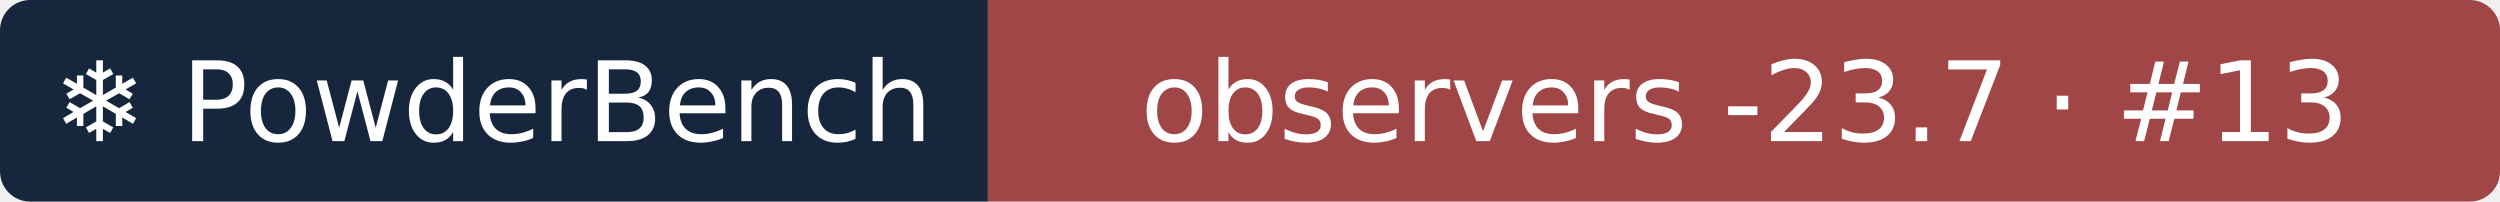
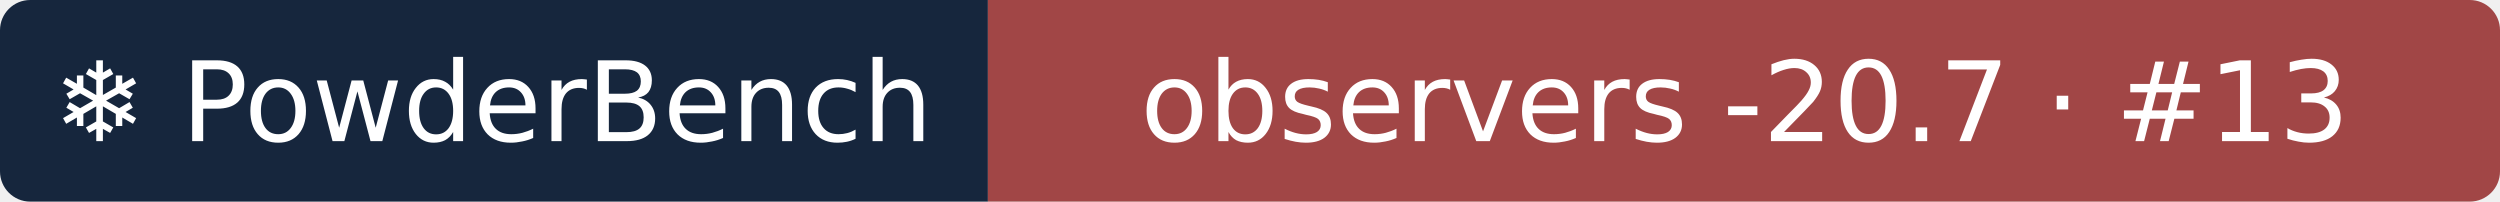
- <svg xmlns="http://www.w3.org/2000/svg" width="248" height="20" role="img" aria-label="❄ PowderBench: observers -23.7 · #13">
+ <svg xmlns="http://www.w3.org/2000/svg" width="248" height="20" role="img" aria-label="❄ PowderBench: observers -20.7 · #13">
  <clipPath id="r">
    <rect width="248" height="20" rx="3" />
  </clipPath>
  <g clip-path="url(#r)">
    <rect width="98" height="20" fill="#16263d" />
    <rect x="98" width="151" height="20" fill="#a14646" />
  </g>
  <g fill="#fff" text-anchor="middle" font-family="Verdana,DejaVu Sans,sans-serif" font-size="11">
    <text x="48.9" y="14">❄ PowderBench</text>
-     <text x="173.1" y="14">observers -23.7 · #13</text>
+     <text x="173.1" y="14">observers -20.7 · #13</text>
  </g>
</svg>
